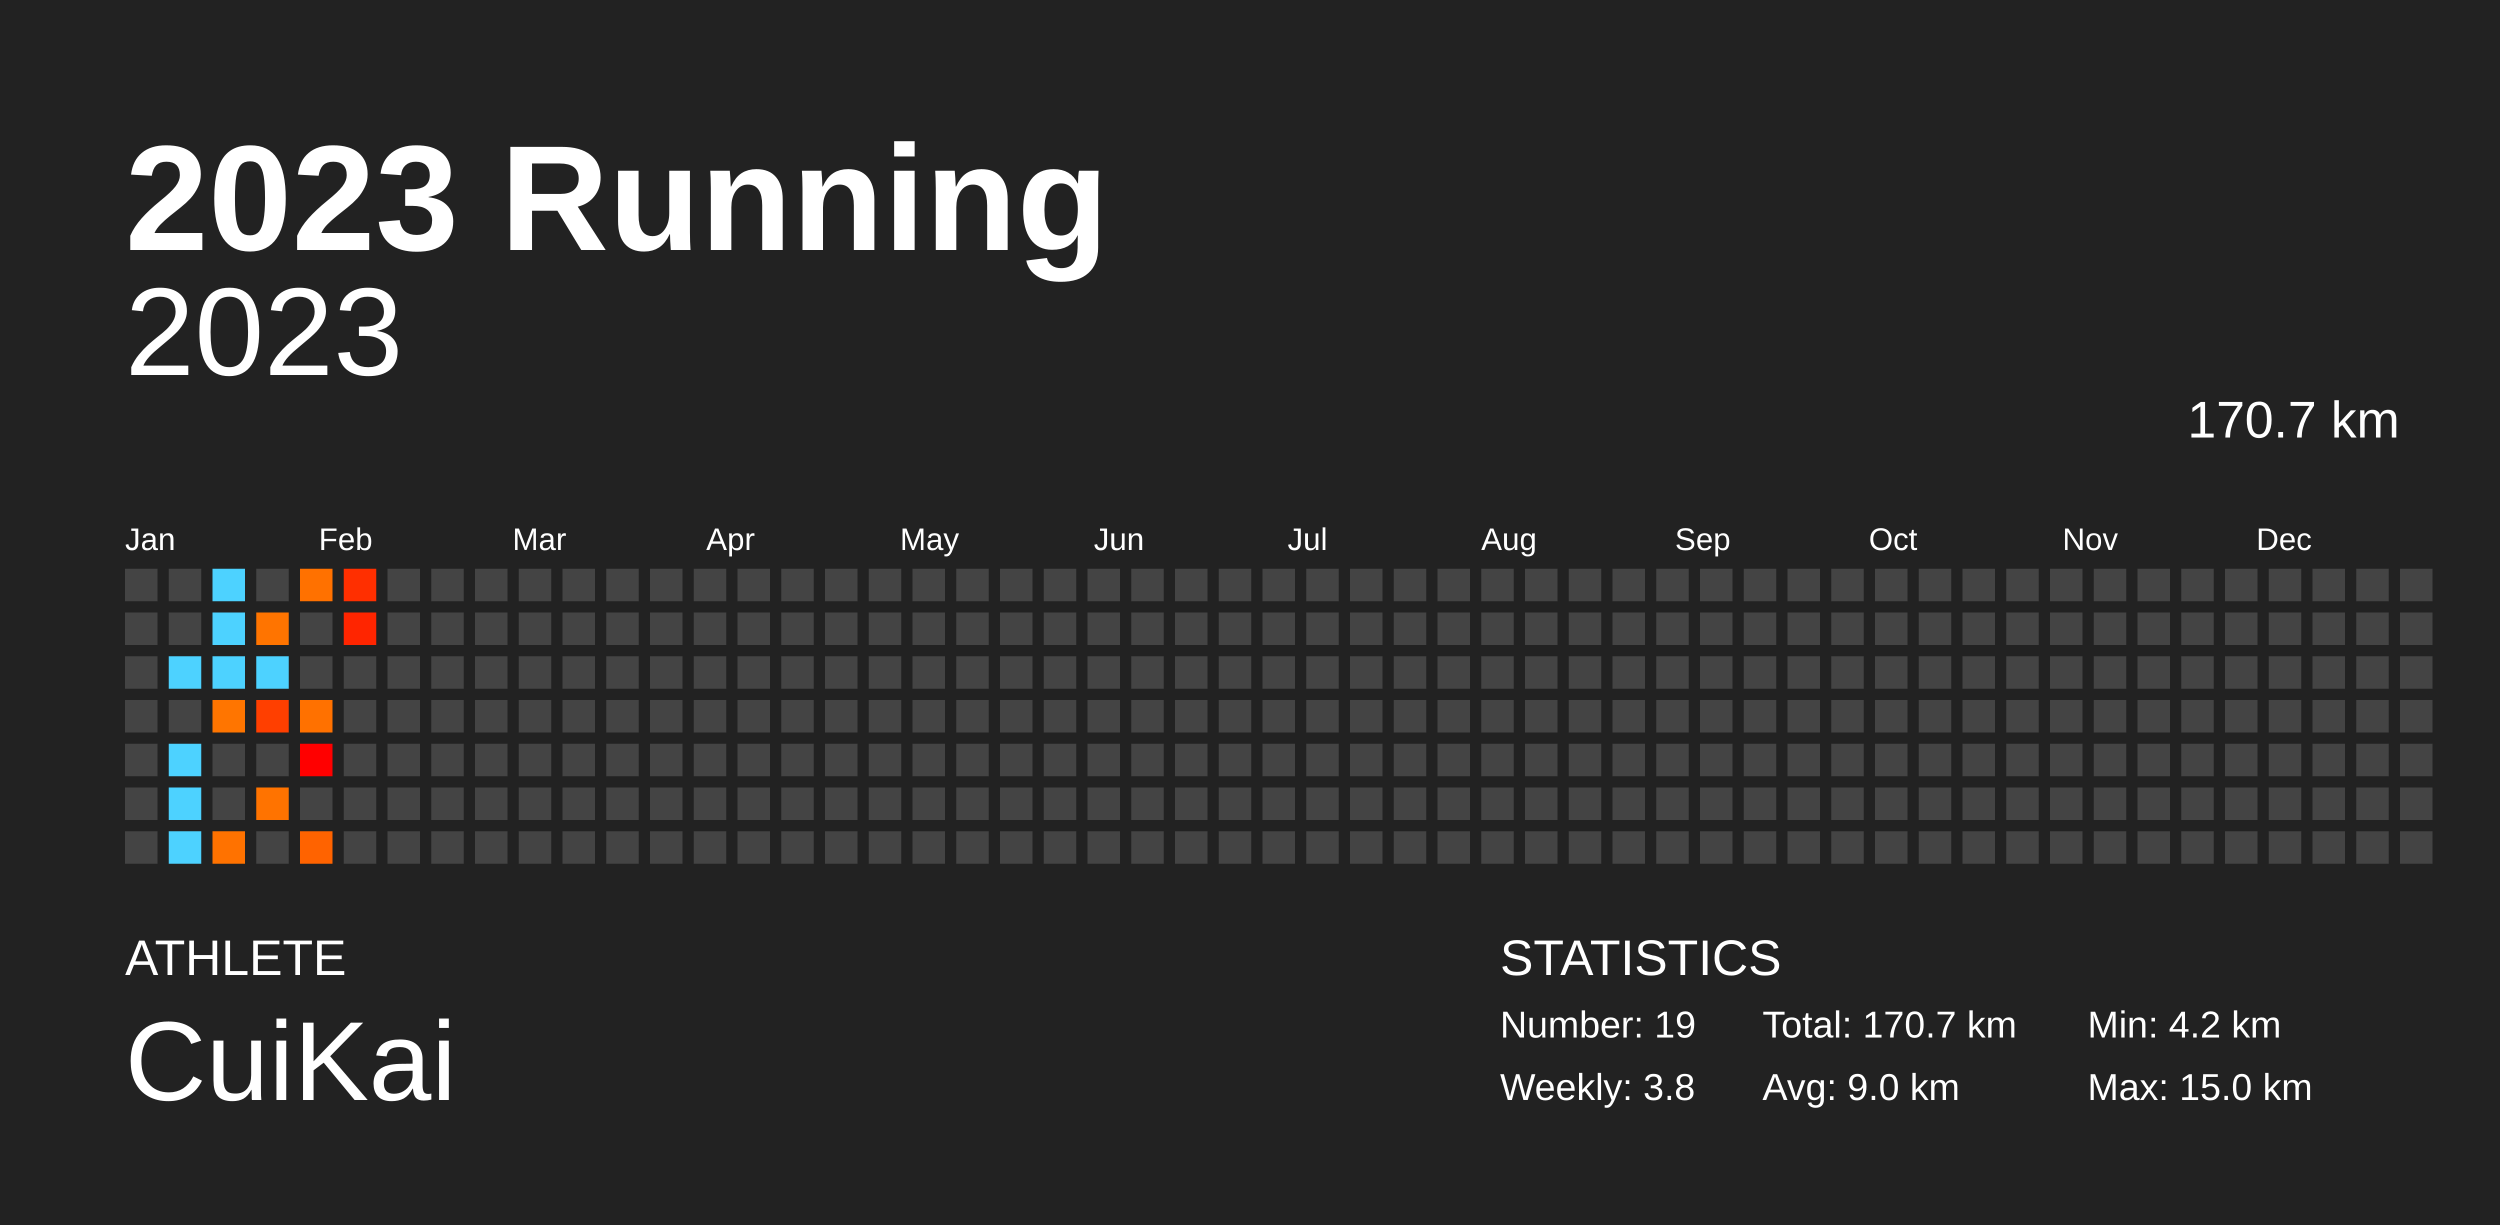
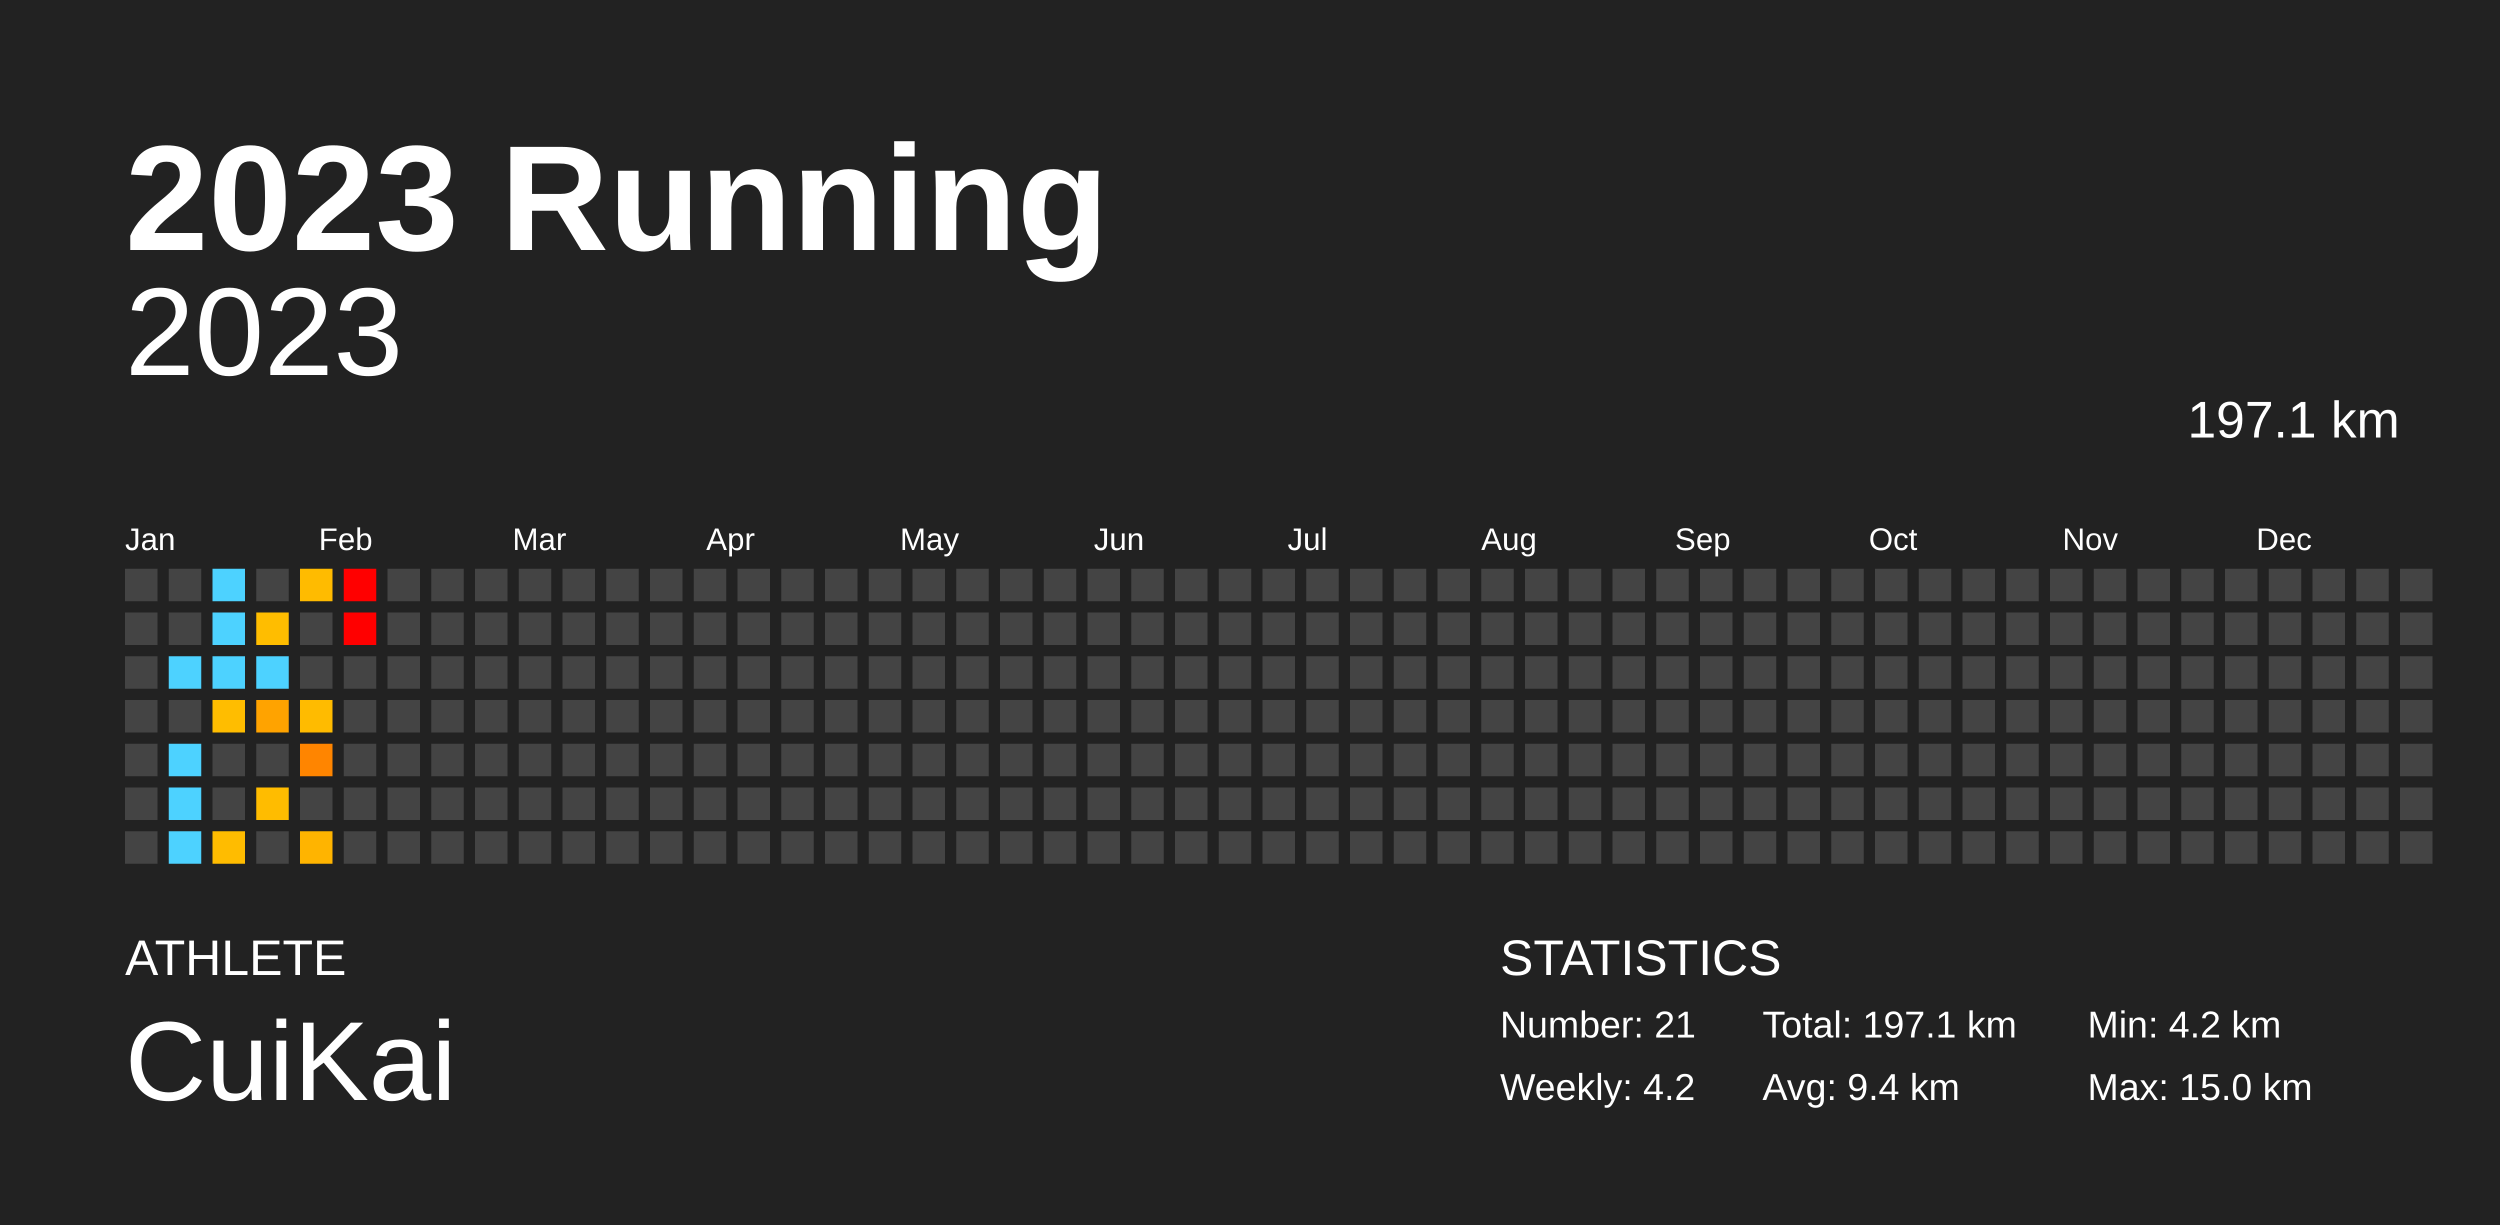
<svg xmlns="http://www.w3.org/2000/svg" baseProfile="full" height="98mm" version="1.1" viewBox="0,0,200,98" width="200mm">
  <defs />
  <rect fill="#222222" height="98" width="200" x="0" y="0" />
  <text fill="#FFFFFF" style="font-size:12px; font-family:Arial; font-weight:bold;" x="10" y="20">2023 Running</text>
  <text fill="#FFFFFF" style="font-size:4px; font-family:Arial" x="10" y="78">ATHLETE</text>
  <text fill="#FFFFFF" style="font-size:9px; font-family:Arial" x="10" y="88">CuiKai</text>
  <text fill="#FFFFFF" style="font-size:4px; font-family:Arial" x="120" y="78">STATISTICS</text>
-   <text fill="#FFFFFF" style="font-size:3px; font-family:Arial" x="120" y="83">Number: 19</text>
-   <text fill="#FFFFFF" style="font-size:3px; font-family:Arial" x="120" y="88">Weekly: 3.8</text>
-   <text fill="#FFFFFF" style="font-size:3px; font-family:Arial" x="141" y="83">Total: 170.7 km</text>
-   <text fill="#FFFFFF" style="font-size:3px; font-family:Arial" x="141" y="88">Avg: 9.0 km</text>
+   <text fill="#FFFFFF" style="font-size:3px; font-family:Arial" x="120" y="83">Number: 21</text>
+   <text fill="#FFFFFF" style="font-size:3px; font-family:Arial" x="120" y="88">Weekly: 4.2</text>
+   <text fill="#FFFFFF" style="font-size:3px; font-family:Arial" x="141" y="83">Total: 197.1 km</text>
+   <text fill="#FFFFFF" style="font-size:3px; font-family:Arial" x="141" y="88">Avg: 9.4 km</text>
  <text fill="#FFFFFF" style="font-size:3px; font-family:Arial" x="167" y="83">Min: 4.2 km</text>
  <text fill="#FFFFFF" style="font-size:3px; font-family:Arial" x="167" y="88">Max: 15.0 km</text>
  <text alignment-baseline="hanging" fill="#FFFFFF" style="font-size:10.0px; font-family:Arial;" x="10" y="30">2023</text>
-   <text alignment-baseline="hanging" fill="#FFFFFF" style="font-size:4.125px; font-family:Arial;" x="175" y="35">170.7 km</text>
+   <text alignment-baseline="hanging" fill="#FFFFFF" style="font-size:4.125px; font-family:Arial;" x="175" y="35">197.1 km</text>
  <text fill="#FFFFFF" style="font-size:2.5px; font-family:Arial" x="10.0" y="44">Jan</text>
  <text fill="#FFFFFF" style="font-size:2.5px; font-family:Arial" x="25.5" y="44">Feb</text>
  <text fill="#FFFFFF" style="font-size:2.5px; font-family:Arial" x="41.0" y="44">Mar</text>
  <text fill="#FFFFFF" style="font-size:2.5px; font-family:Arial" x="56.5" y="44">Apr</text>
  <text fill="#FFFFFF" style="font-size:2.5px; font-family:Arial" x="72.0" y="44">May</text>
  <text fill="#FFFFFF" style="font-size:2.5px; font-family:Arial" x="87.5" y="44">Jun</text>
  <text fill="#FFFFFF" style="font-size:2.5px; font-family:Arial" x="103.0" y="44">Jul</text>
  <text fill="#FFFFFF" style="font-size:2.5px; font-family:Arial" x="118.5" y="44">Aug</text>
  <text fill="#FFFFFF" style="font-size:2.5px; font-family:Arial" x="134.0" y="44">Sep</text>
  <text fill="#FFFFFF" style="font-size:2.5px; font-family:Arial" x="149.5" y="44">Oct</text>
  <text fill="#FFFFFF" style="font-size:2.5px; font-family:Arial" x="165.0" y="44">Nov</text>
  <text fill="#FFFFFF" style="font-size:2.5px; font-family:Arial" x="180.5" y="44">Dec</text>
  <rect fill="#444444" height="2.6" width="2.6" x="10.0" y="45.5" />
  <rect fill="#444444" height="2.6" width="2.6" x="10.0" y="49.0" />
  <rect fill="#444444" height="2.6" width="2.6" x="10.0" y="52.5" />
  <rect fill="#444444" height="2.6" width="2.6" x="10.0" y="56.0" />
  <rect fill="#444444" height="2.6" width="2.6" x="10.0" y="59.5" />
  <rect fill="#444444" height="2.6" width="2.6" x="10.0" y="63.0" />
  <rect fill="#444444" height="2.6" width="2.6" x="10.0" y="66.5" />
  <rect fill="#444444" height="2.6" width="2.6" x="13.5" y="45.5" />
  <rect fill="#444444" height="2.6" width="2.6" x="13.5" y="49.0" />
  <rect fill="#4dd2ff" height="2.6" width="2.6" x="13.5" y="52.5" />
  <rect fill="#444444" height="2.6" width="2.6" x="13.5" y="56.0" />
  <rect fill="#4dd2ff" height="2.6" width="2.6" x="13.5" y="59.5" />
  <rect fill="#4dd2ff" height="2.6" width="2.6" x="13.5" y="63.0" />
  <rect fill="#4dd2ff" height="2.6" width="2.6" x="13.5" y="66.5" />
  <rect fill="#4dd2ff" height="2.6" width="2.6" x="17.0" y="45.5" />
  <rect fill="#4dd2ff" height="2.6" width="2.6" x="17.0" y="49.0" />
  <rect fill="#4dd2ff" height="2.6" width="2.6" x="17.0" y="52.5" />
-   <rect fill="#ff7500" height="2.6" width="2.6" x="17.0" y="56.0" />
+   <rect fill="#ffbd00" height="2.6" width="2.6" x="17.0" y="56.0" />
  <rect fill="#444444" height="2.6" width="2.6" x="17.0" y="59.5" />
  <rect fill="#444444" height="2.6" width="2.6" x="17.0" y="63.0" />
-   <rect fill="#ff7200" height="2.6" width="2.6" x="17.0" y="66.5" />
+   <rect fill="#ffbc00" height="2.6" width="2.6" x="17.0" y="66.5" />
  <rect fill="#444444" height="2.6" width="2.6" x="20.5" y="45.5" />
-   <rect fill="#ff7400" height="2.6" width="2.6" x="20.5" y="49.0" />
+   <rect fill="#ffbd00" height="2.6" width="2.6" x="20.5" y="49.0" />
  <rect fill="#4dd2ff" height="2.6" width="2.6" x="20.5" y="52.5" />
-   <rect fill="#ff3f00" height="2.6" width="2.6" x="20.5" y="56.0" />
+   <rect fill="#ffa300" height="2.6" width="2.6" x="20.5" y="56.0" />
  <rect fill="#444444" height="2.6" width="2.6" x="20.5" y="59.5" />
-   <rect fill="#ff7300" height="2.6" width="2.6" x="20.5" y="63.0" />
+   <rect fill="#ffbc00" height="2.6" width="2.6" x="20.5" y="63.0" />
  <rect fill="#444444" height="2.6" width="2.6" x="20.5" y="66.5" />
-   <rect fill="#ff7100" height="2.6" width="2.6" x="24.0" y="45.5" />
+   <rect fill="#ffbb00" height="2.6" width="2.6" x="24.0" y="45.5" />
  <rect fill="#444444" height="2.6" width="2.6" x="24.0" y="49.0" />
  <rect fill="#444444" height="2.6" width="2.6" x="24.0" y="52.5" />
-   <rect fill="#ff7100" height="2.6" width="2.6" x="24.0" y="56.0" />
-   <rect fill="#ff0000" height="2.6" width="2.6" x="24.0" y="59.5" />
+   <rect fill="#ffbb00" height="2.6" width="2.6" x="24.0" y="56.0" />
+   <rect fill="#ff8500" height="2.6" width="2.6" x="24.0" y="59.5" />
  <rect fill="#444444" height="2.6" width="2.6" x="24.0" y="63.0" />
-   <rect fill="#ff6300" height="2.6" width="2.6" x="24.0" y="66.5" />
-   <rect fill="#ff2f00" height="2.6" width="2.6" x="27.5" y="45.5" />
-   <rect fill="#ff2500" height="2.6" width="2.6" x="27.5" y="49.0" />
+   <rect fill="#ffb400" height="2.6" width="2.6" x="24.0" y="66.5" />
+   <rect fill="red" height="2.6" width="2.6" x="27.5" y="45.5" />
+   <rect fill="red" height="2.6" width="2.6" x="27.5" y="49.0" />
  <rect fill="#444444" height="2.6" width="2.6" x="27.5" y="52.5" />
  <rect fill="#444444" height="2.6" width="2.6" x="27.5" y="56.0" />
  <rect fill="#444444" height="2.6" width="2.6" x="27.5" y="59.5" />
  <rect fill="#444444" height="2.6" width="2.6" x="27.5" y="63.0" />
  <rect fill="#444444" height="2.6" width="2.6" x="27.5" y="66.5" />
  <rect fill="#444444" height="2.6" width="2.6" x="31.0" y="45.5" />
  <rect fill="#444444" height="2.6" width="2.6" x="31.0" y="49.0" />
  <rect fill="#444444" height="2.6" width="2.6" x="31.0" y="52.5" />
  <rect fill="#444444" height="2.6" width="2.6" x="31.0" y="56.0" />
  <rect fill="#444444" height="2.6" width="2.6" x="31.0" y="59.5" />
  <rect fill="#444444" height="2.6" width="2.6" x="31.0" y="63.0" />
  <rect fill="#444444" height="2.6" width="2.6" x="31.0" y="66.5" />
  <rect fill="#444444" height="2.6" width="2.6" x="34.5" y="45.5" />
  <rect fill="#444444" height="2.6" width="2.6" x="34.5" y="49.0" />
  <rect fill="#444444" height="2.6" width="2.6" x="34.5" y="52.5" />
  <rect fill="#444444" height="2.6" width="2.6" x="34.5" y="56.0" />
  <rect fill="#444444" height="2.6" width="2.6" x="34.5" y="59.5" />
  <rect fill="#444444" height="2.6" width="2.6" x="34.5" y="63.0" />
  <rect fill="#444444" height="2.6" width="2.6" x="34.5" y="66.5" />
  <rect fill="#444444" height="2.6" width="2.6" x="38.0" y="45.5" />
  <rect fill="#444444" height="2.6" width="2.6" x="38.0" y="49.0" />
  <rect fill="#444444" height="2.6" width="2.6" x="38.0" y="52.5" />
  <rect fill="#444444" height="2.6" width="2.6" x="38.0" y="56.0" />
  <rect fill="#444444" height="2.6" width="2.6" x="38.0" y="59.5" />
  <rect fill="#444444" height="2.6" width="2.6" x="38.0" y="63.0" />
  <rect fill="#444444" height="2.6" width="2.6" x="38.0" y="66.5" />
  <rect fill="#444444" height="2.6" width="2.6" x="41.5" y="45.5" />
  <rect fill="#444444" height="2.6" width="2.6" x="41.5" y="49.0" />
  <rect fill="#444444" height="2.6" width="2.6" x="41.5" y="52.5" />
  <rect fill="#444444" height="2.6" width="2.6" x="41.5" y="56.0" />
  <rect fill="#444444" height="2.6" width="2.6" x="41.5" y="59.5" />
  <rect fill="#444444" height="2.6" width="2.6" x="41.5" y="63.0" />
  <rect fill="#444444" height="2.6" width="2.6" x="41.5" y="66.5" />
  <rect fill="#444444" height="2.6" width="2.6" x="45.0" y="45.5" />
  <rect fill="#444444" height="2.6" width="2.6" x="45.0" y="49.0" />
  <rect fill="#444444" height="2.6" width="2.6" x="45.0" y="52.5" />
  <rect fill="#444444" height="2.6" width="2.6" x="45.0" y="56.0" />
  <rect fill="#444444" height="2.6" width="2.6" x="45.0" y="59.5" />
  <rect fill="#444444" height="2.6" width="2.6" x="45.0" y="63.0" />
  <rect fill="#444444" height="2.6" width="2.6" x="45.0" y="66.5" />
  <rect fill="#444444" height="2.6" width="2.6" x="48.5" y="45.5" />
  <rect fill="#444444" height="2.6" width="2.6" x="48.5" y="49.0" />
  <rect fill="#444444" height="2.6" width="2.6" x="48.5" y="52.5" />
  <rect fill="#444444" height="2.6" width="2.6" x="48.5" y="56.0" />
  <rect fill="#444444" height="2.6" width="2.6" x="48.5" y="59.5" />
  <rect fill="#444444" height="2.6" width="2.6" x="48.5" y="63.0" />
  <rect fill="#444444" height="2.6" width="2.6" x="48.5" y="66.5" />
  <rect fill="#444444" height="2.6" width="2.6" x="52.0" y="45.5" />
  <rect fill="#444444" height="2.6" width="2.6" x="52.0" y="49.0" />
  <rect fill="#444444" height="2.6" width="2.6" x="52.0" y="52.5" />
  <rect fill="#444444" height="2.6" width="2.6" x="52.0" y="56.0" />
  <rect fill="#444444" height="2.6" width="2.6" x="52.0" y="59.5" />
  <rect fill="#444444" height="2.6" width="2.6" x="52.0" y="63.0" />
  <rect fill="#444444" height="2.6" width="2.6" x="52.0" y="66.5" />
  <rect fill="#444444" height="2.6" width="2.6" x="55.5" y="45.5" />
  <rect fill="#444444" height="2.6" width="2.6" x="55.5" y="49.0" />
  <rect fill="#444444" height="2.6" width="2.6" x="55.5" y="52.5" />
  <rect fill="#444444" height="2.6" width="2.6" x="55.5" y="56.0" />
  <rect fill="#444444" height="2.6" width="2.6" x="55.5" y="59.5" />
  <rect fill="#444444" height="2.6" width="2.6" x="55.5" y="63.0" />
  <rect fill="#444444" height="2.6" width="2.6" x="55.5" y="66.5" />
  <rect fill="#444444" height="2.6" width="2.6" x="59.0" y="45.5" />
  <rect fill="#444444" height="2.6" width="2.6" x="59.0" y="49.0" />
  <rect fill="#444444" height="2.6" width="2.6" x="59.0" y="52.5" />
  <rect fill="#444444" height="2.6" width="2.6" x="59.0" y="56.0" />
  <rect fill="#444444" height="2.6" width="2.6" x="59.0" y="59.5" />
  <rect fill="#444444" height="2.6" width="2.6" x="59.0" y="63.0" />
  <rect fill="#444444" height="2.6" width="2.6" x="59.0" y="66.5" />
  <rect fill="#444444" height="2.6" width="2.6" x="62.5" y="45.5" />
  <rect fill="#444444" height="2.6" width="2.6" x="62.5" y="49.0" />
  <rect fill="#444444" height="2.6" width="2.6" x="62.5" y="52.5" />
  <rect fill="#444444" height="2.6" width="2.6" x="62.5" y="56.0" />
  <rect fill="#444444" height="2.6" width="2.6" x="62.5" y="59.5" />
  <rect fill="#444444" height="2.6" width="2.6" x="62.5" y="63.0" />
  <rect fill="#444444" height="2.6" width="2.6" x="62.5" y="66.5" />
  <rect fill="#444444" height="2.6" width="2.6" x="66.0" y="45.5" />
  <rect fill="#444444" height="2.6" width="2.6" x="66.0" y="49.0" />
  <rect fill="#444444" height="2.6" width="2.6" x="66.0" y="52.5" />
  <rect fill="#444444" height="2.6" width="2.6" x="66.0" y="56.0" />
  <rect fill="#444444" height="2.6" width="2.6" x="66.0" y="59.5" />
  <rect fill="#444444" height="2.6" width="2.6" x="66.0" y="63.0" />
  <rect fill="#444444" height="2.6" width="2.6" x="66.0" y="66.5" />
  <rect fill="#444444" height="2.6" width="2.6" x="69.5" y="45.5" />
  <rect fill="#444444" height="2.6" width="2.6" x="69.5" y="49.0" />
  <rect fill="#444444" height="2.6" width="2.6" x="69.5" y="52.5" />
  <rect fill="#444444" height="2.6" width="2.6" x="69.5" y="56.0" />
  <rect fill="#444444" height="2.6" width="2.6" x="69.5" y="59.5" />
  <rect fill="#444444" height="2.6" width="2.6" x="69.5" y="63.0" />
  <rect fill="#444444" height="2.6" width="2.6" x="69.5" y="66.5" />
  <rect fill="#444444" height="2.6" width="2.6" x="73.0" y="45.5" />
  <rect fill="#444444" height="2.6" width="2.6" x="73.0" y="49.0" />
  <rect fill="#444444" height="2.6" width="2.6" x="73.0" y="52.5" />
  <rect fill="#444444" height="2.6" width="2.6" x="73.0" y="56.0" />
  <rect fill="#444444" height="2.6" width="2.6" x="73.0" y="59.5" />
  <rect fill="#444444" height="2.6" width="2.6" x="73.0" y="63.0" />
  <rect fill="#444444" height="2.6" width="2.6" x="73.0" y="66.5" />
  <rect fill="#444444" height="2.6" width="2.6" x="76.5" y="45.5" />
  <rect fill="#444444" height="2.6" width="2.6" x="76.5" y="49.0" />
  <rect fill="#444444" height="2.6" width="2.6" x="76.5" y="52.5" />
  <rect fill="#444444" height="2.6" width="2.6" x="76.5" y="56.0" />
  <rect fill="#444444" height="2.6" width="2.6" x="76.5" y="59.5" />
  <rect fill="#444444" height="2.6" width="2.6" x="76.5" y="63.0" />
  <rect fill="#444444" height="2.6" width="2.6" x="76.5" y="66.5" />
  <rect fill="#444444" height="2.6" width="2.6" x="80.0" y="45.5" />
  <rect fill="#444444" height="2.6" width="2.6" x="80.0" y="49.0" />
  <rect fill="#444444" height="2.6" width="2.6" x="80.0" y="52.5" />
  <rect fill="#444444" height="2.6" width="2.6" x="80.0" y="56.0" />
  <rect fill="#444444" height="2.6" width="2.6" x="80.0" y="59.5" />
  <rect fill="#444444" height="2.6" width="2.6" x="80.0" y="63.0" />
  <rect fill="#444444" height="2.6" width="2.6" x="80.0" y="66.5" />
  <rect fill="#444444" height="2.6" width="2.6" x="83.5" y="45.5" />
  <rect fill="#444444" height="2.6" width="2.6" x="83.5" y="49.0" />
  <rect fill="#444444" height="2.6" width="2.6" x="83.5" y="52.5" />
  <rect fill="#444444" height="2.6" width="2.6" x="83.5" y="56.0" />
  <rect fill="#444444" height="2.6" width="2.6" x="83.5" y="59.5" />
  <rect fill="#444444" height="2.6" width="2.6" x="83.5" y="63.0" />
  <rect fill="#444444" height="2.6" width="2.6" x="83.5" y="66.5" />
  <rect fill="#444444" height="2.6" width="2.6" x="87.0" y="45.5" />
  <rect fill="#444444" height="2.6" width="2.6" x="87.0" y="49.0" />
  <rect fill="#444444" height="2.6" width="2.6" x="87.0" y="52.5" />
  <rect fill="#444444" height="2.6" width="2.6" x="87.0" y="56.0" />
  <rect fill="#444444" height="2.6" width="2.6" x="87.0" y="59.5" />
  <rect fill="#444444" height="2.6" width="2.6" x="87.0" y="63.0" />
  <rect fill="#444444" height="2.6" width="2.6" x="87.0" y="66.5" />
  <rect fill="#444444" height="2.6" width="2.6" x="90.5" y="45.5" />
  <rect fill="#444444" height="2.6" width="2.6" x="90.5" y="49.0" />
  <rect fill="#444444" height="2.6" width="2.6" x="90.5" y="52.5" />
  <rect fill="#444444" height="2.6" width="2.6" x="90.5" y="56.0" />
  <rect fill="#444444" height="2.6" width="2.6" x="90.5" y="59.5" />
  <rect fill="#444444" height="2.6" width="2.6" x="90.5" y="63.0" />
  <rect fill="#444444" height="2.6" width="2.6" x="90.5" y="66.5" />
  <rect fill="#444444" height="2.6" width="2.6" x="94.0" y="45.5" />
  <rect fill="#444444" height="2.6" width="2.6" x="94.0" y="49.0" />
  <rect fill="#444444" height="2.6" width="2.6" x="94.0" y="52.5" />
  <rect fill="#444444" height="2.6" width="2.6" x="94.0" y="56.0" />
  <rect fill="#444444" height="2.6" width="2.6" x="94.0" y="59.5" />
  <rect fill="#444444" height="2.6" width="2.6" x="94.0" y="63.0" />
  <rect fill="#444444" height="2.6" width="2.6" x="94.0" y="66.5" />
  <rect fill="#444444" height="2.6" width="2.6" x="97.5" y="45.5" />
  <rect fill="#444444" height="2.6" width="2.6" x="97.5" y="49.0" />
  <rect fill="#444444" height="2.6" width="2.6" x="97.5" y="52.5" />
  <rect fill="#444444" height="2.6" width="2.6" x="97.5" y="56.0" />
  <rect fill="#444444" height="2.6" width="2.6" x="97.5" y="59.5" />
  <rect fill="#444444" height="2.6" width="2.6" x="97.5" y="63.0" />
  <rect fill="#444444" height="2.6" width="2.6" x="97.5" y="66.5" />
  <rect fill="#444444" height="2.6" width="2.6" x="101.0" y="45.5" />
  <rect fill="#444444" height="2.6" width="2.6" x="101.0" y="49.0" />
  <rect fill="#444444" height="2.6" width="2.6" x="101.0" y="52.5" />
  <rect fill="#444444" height="2.6" width="2.6" x="101.0" y="56.0" />
  <rect fill="#444444" height="2.6" width="2.6" x="101.0" y="59.5" />
  <rect fill="#444444" height="2.6" width="2.6" x="101.0" y="63.0" />
  <rect fill="#444444" height="2.6" width="2.6" x="101.0" y="66.5" />
  <rect fill="#444444" height="2.6" width="2.6" x="104.5" y="45.5" />
  <rect fill="#444444" height="2.6" width="2.6" x="104.5" y="49.0" />
  <rect fill="#444444" height="2.6" width="2.6" x="104.5" y="52.5" />
  <rect fill="#444444" height="2.6" width="2.6" x="104.5" y="56.0" />
  <rect fill="#444444" height="2.6" width="2.6" x="104.5" y="59.5" />
  <rect fill="#444444" height="2.6" width="2.6" x="104.5" y="63.0" />
  <rect fill="#444444" height="2.6" width="2.6" x="104.5" y="66.5" />
  <rect fill="#444444" height="2.6" width="2.6" x="108.0" y="45.5" />
  <rect fill="#444444" height="2.6" width="2.6" x="108.0" y="49.0" />
  <rect fill="#444444" height="2.6" width="2.6" x="108.0" y="52.5" />
  <rect fill="#444444" height="2.6" width="2.6" x="108.0" y="56.0" />
  <rect fill="#444444" height="2.6" width="2.6" x="108.0" y="59.5" />
  <rect fill="#444444" height="2.6" width="2.6" x="108.0" y="63.0" />
  <rect fill="#444444" height="2.6" width="2.6" x="108.0" y="66.5" />
  <rect fill="#444444" height="2.6" width="2.6" x="111.5" y="45.5" />
  <rect fill="#444444" height="2.6" width="2.6" x="111.5" y="49.0" />
  <rect fill="#444444" height="2.6" width="2.6" x="111.5" y="52.5" />
  <rect fill="#444444" height="2.6" width="2.6" x="111.5" y="56.0" />
  <rect fill="#444444" height="2.6" width="2.6" x="111.5" y="59.5" />
  <rect fill="#444444" height="2.6" width="2.6" x="111.5" y="63.0" />
  <rect fill="#444444" height="2.6" width="2.6" x="111.5" y="66.5" />
  <rect fill="#444444" height="2.6" width="2.6" x="115.0" y="45.5" />
  <rect fill="#444444" height="2.6" width="2.6" x="115.0" y="49.0" />
  <rect fill="#444444" height="2.6" width="2.6" x="115.0" y="52.5" />
  <rect fill="#444444" height="2.6" width="2.6" x="115.0" y="56.0" />
  <rect fill="#444444" height="2.6" width="2.6" x="115.0" y="59.5" />
  <rect fill="#444444" height="2.6" width="2.6" x="115.0" y="63.0" />
  <rect fill="#444444" height="2.6" width="2.6" x="115.0" y="66.5" />
  <rect fill="#444444" height="2.6" width="2.6" x="118.5" y="45.5" />
  <rect fill="#444444" height="2.6" width="2.6" x="118.5" y="49.0" />
  <rect fill="#444444" height="2.6" width="2.6" x="118.5" y="52.5" />
  <rect fill="#444444" height="2.6" width="2.6" x="118.5" y="56.0" />
  <rect fill="#444444" height="2.6" width="2.6" x="118.5" y="59.5" />
  <rect fill="#444444" height="2.6" width="2.6" x="118.5" y="63.0" />
  <rect fill="#444444" height="2.6" width="2.6" x="118.5" y="66.5" />
  <rect fill="#444444" height="2.6" width="2.6" x="122.0" y="45.5" />
  <rect fill="#444444" height="2.6" width="2.6" x="122.0" y="49.0" />
  <rect fill="#444444" height="2.6" width="2.6" x="122.0" y="52.5" />
  <rect fill="#444444" height="2.6" width="2.6" x="122.0" y="56.0" />
  <rect fill="#444444" height="2.6" width="2.6" x="122.0" y="59.5" />
  <rect fill="#444444" height="2.6" width="2.6" x="122.0" y="63.0" />
  <rect fill="#444444" height="2.6" width="2.6" x="122.0" y="66.5" />
  <rect fill="#444444" height="2.6" width="2.6" x="125.5" y="45.5" />
  <rect fill="#444444" height="2.6" width="2.6" x="125.5" y="49.0" />
  <rect fill="#444444" height="2.6" width="2.6" x="125.5" y="52.5" />
  <rect fill="#444444" height="2.6" width="2.6" x="125.5" y="56.0" />
  <rect fill="#444444" height="2.6" width="2.6" x="125.5" y="59.5" />
  <rect fill="#444444" height="2.6" width="2.6" x="125.5" y="63.0" />
  <rect fill="#444444" height="2.6" width="2.6" x="125.5" y="66.5" />
  <rect fill="#444444" height="2.6" width="2.6" x="129.0" y="45.5" />
  <rect fill="#444444" height="2.6" width="2.6" x="129.0" y="49.0" />
  <rect fill="#444444" height="2.6" width="2.6" x="129.0" y="52.5" />
  <rect fill="#444444" height="2.6" width="2.6" x="129.0" y="56.0" />
  <rect fill="#444444" height="2.6" width="2.6" x="129.0" y="59.5" />
  <rect fill="#444444" height="2.6" width="2.6" x="129.0" y="63.0" />
  <rect fill="#444444" height="2.6" width="2.6" x="129.0" y="66.5" />
  <rect fill="#444444" height="2.6" width="2.6" x="132.5" y="45.5" />
  <rect fill="#444444" height="2.6" width="2.6" x="132.5" y="49.0" />
  <rect fill="#444444" height="2.6" width="2.6" x="132.5" y="52.5" />
  <rect fill="#444444" height="2.6" width="2.6" x="132.5" y="56.0" />
  <rect fill="#444444" height="2.6" width="2.6" x="132.5" y="59.5" />
  <rect fill="#444444" height="2.6" width="2.6" x="132.5" y="63.0" />
  <rect fill="#444444" height="2.6" width="2.6" x="132.5" y="66.5" />
  <rect fill="#444444" height="2.6" width="2.6" x="136.0" y="45.5" />
  <rect fill="#444444" height="2.6" width="2.6" x="136.0" y="49.0" />
  <rect fill="#444444" height="2.6" width="2.6" x="136.0" y="52.5" />
  <rect fill="#444444" height="2.6" width="2.6" x="136.0" y="56.0" />
  <rect fill="#444444" height="2.6" width="2.6" x="136.0" y="59.5" />
  <rect fill="#444444" height="2.6" width="2.6" x="136.0" y="63.0" />
  <rect fill="#444444" height="2.6" width="2.6" x="136.0" y="66.5" />
  <rect fill="#444444" height="2.6" width="2.6" x="139.5" y="45.5" />
  <rect fill="#444444" height="2.6" width="2.6" x="139.5" y="49.0" />
  <rect fill="#444444" height="2.6" width="2.6" x="139.5" y="52.5" />
  <rect fill="#444444" height="2.6" width="2.6" x="139.5" y="56.0" />
  <rect fill="#444444" height="2.6" width="2.6" x="139.5" y="59.5" />
  <rect fill="#444444" height="2.6" width="2.6" x="139.5" y="63.0" />
  <rect fill="#444444" height="2.6" width="2.6" x="139.5" y="66.5" />
  <rect fill="#444444" height="2.6" width="2.6" x="143.0" y="45.5" />
  <rect fill="#444444" height="2.6" width="2.6" x="143.0" y="49.0" />
  <rect fill="#444444" height="2.6" width="2.6" x="143.0" y="52.5" />
  <rect fill="#444444" height="2.6" width="2.6" x="143.0" y="56.0" />
  <rect fill="#444444" height="2.6" width="2.6" x="143.0" y="59.5" />
  <rect fill="#444444" height="2.6" width="2.6" x="143.0" y="63.0" />
  <rect fill="#444444" height="2.6" width="2.6" x="143.0" y="66.5" />
  <rect fill="#444444" height="2.6" width="2.6" x="146.5" y="45.5" />
  <rect fill="#444444" height="2.6" width="2.6" x="146.5" y="49.0" />
  <rect fill="#444444" height="2.6" width="2.6" x="146.5" y="52.5" />
  <rect fill="#444444" height="2.6" width="2.6" x="146.5" y="56.0" />
  <rect fill="#444444" height="2.6" width="2.6" x="146.5" y="59.5" />
  <rect fill="#444444" height="2.6" width="2.6" x="146.5" y="63.0" />
  <rect fill="#444444" height="2.6" width="2.6" x="146.5" y="66.5" />
  <rect fill="#444444" height="2.6" width="2.6" x="150.0" y="45.5" />
  <rect fill="#444444" height="2.6" width="2.6" x="150.0" y="49.0" />
  <rect fill="#444444" height="2.6" width="2.6" x="150.0" y="52.5" />
  <rect fill="#444444" height="2.6" width="2.6" x="150.0" y="56.0" />
  <rect fill="#444444" height="2.6" width="2.6" x="150.0" y="59.5" />
  <rect fill="#444444" height="2.6" width="2.6" x="150.0" y="63.0" />
  <rect fill="#444444" height="2.6" width="2.6" x="150.0" y="66.5" />
  <rect fill="#444444" height="2.6" width="2.6" x="153.5" y="45.5" />
  <rect fill="#444444" height="2.6" width="2.6" x="153.5" y="49.0" />
  <rect fill="#444444" height="2.6" width="2.6" x="153.5" y="52.5" />
  <rect fill="#444444" height="2.6" width="2.6" x="153.5" y="56.0" />
  <rect fill="#444444" height="2.6" width="2.6" x="153.5" y="59.5" />
  <rect fill="#444444" height="2.6" width="2.6" x="153.5" y="63.0" />
  <rect fill="#444444" height="2.6" width="2.6" x="153.5" y="66.5" />
  <rect fill="#444444" height="2.6" width="2.6" x="157.0" y="45.5" />
  <rect fill="#444444" height="2.6" width="2.6" x="157.0" y="49.0" />
  <rect fill="#444444" height="2.6" width="2.6" x="157.0" y="52.5" />
  <rect fill="#444444" height="2.6" width="2.6" x="157.0" y="56.0" />
  <rect fill="#444444" height="2.6" width="2.6" x="157.0" y="59.5" />
  <rect fill="#444444" height="2.6" width="2.6" x="157.0" y="63.0" />
  <rect fill="#444444" height="2.6" width="2.6" x="157.0" y="66.5" />
  <rect fill="#444444" height="2.6" width="2.6" x="160.5" y="45.5" />
  <rect fill="#444444" height="2.6" width="2.6" x="160.5" y="49.0" />
  <rect fill="#444444" height="2.6" width="2.6" x="160.5" y="52.5" />
  <rect fill="#444444" height="2.6" width="2.6" x="160.5" y="56.0" />
  <rect fill="#444444" height="2.6" width="2.6" x="160.5" y="59.5" />
  <rect fill="#444444" height="2.6" width="2.6" x="160.5" y="63.0" />
  <rect fill="#444444" height="2.6" width="2.6" x="160.5" y="66.5" />
  <rect fill="#444444" height="2.6" width="2.6" x="164.0" y="45.5" />
  <rect fill="#444444" height="2.6" width="2.6" x="164.0" y="49.0" />
  <rect fill="#444444" height="2.6" width="2.6" x="164.0" y="52.5" />
  <rect fill="#444444" height="2.6" width="2.6" x="164.0" y="56.0" />
  <rect fill="#444444" height="2.6" width="2.6" x="164.0" y="59.5" />
  <rect fill="#444444" height="2.6" width="2.6" x="164.0" y="63.0" />
  <rect fill="#444444" height="2.6" width="2.6" x="164.0" y="66.5" />
  <rect fill="#444444" height="2.6" width="2.6" x="167.5" y="45.5" />
  <rect fill="#444444" height="2.6" width="2.6" x="167.5" y="49.0" />
  <rect fill="#444444" height="2.6" width="2.6" x="167.5" y="52.5" />
  <rect fill="#444444" height="2.6" width="2.6" x="167.5" y="56.0" />
  <rect fill="#444444" height="2.6" width="2.6" x="167.5" y="59.5" />
  <rect fill="#444444" height="2.6" width="2.6" x="167.5" y="63.0" />
  <rect fill="#444444" height="2.6" width="2.6" x="167.5" y="66.5" />
  <rect fill="#444444" height="2.6" width="2.6" x="171.0" y="45.5" />
  <rect fill="#444444" height="2.6" width="2.6" x="171.0" y="49.0" />
  <rect fill="#444444" height="2.6" width="2.6" x="171.0" y="52.5" />
  <rect fill="#444444" height="2.6" width="2.6" x="171.0" y="56.0" />
  <rect fill="#444444" height="2.6" width="2.6" x="171.0" y="59.5" />
  <rect fill="#444444" height="2.6" width="2.6" x="171.0" y="63.0" />
  <rect fill="#444444" height="2.6" width="2.6" x="171.0" y="66.5" />
  <rect fill="#444444" height="2.6" width="2.6" x="174.5" y="45.5" />
  <rect fill="#444444" height="2.6" width="2.6" x="174.5" y="49.0" />
  <rect fill="#444444" height="2.6" width="2.6" x="174.5" y="52.5" />
  <rect fill="#444444" height="2.6" width="2.6" x="174.5" y="56.0" />
  <rect fill="#444444" height="2.6" width="2.6" x="174.5" y="59.5" />
  <rect fill="#444444" height="2.6" width="2.6" x="174.5" y="63.0" />
  <rect fill="#444444" height="2.6" width="2.6" x="174.5" y="66.5" />
  <rect fill="#444444" height="2.6" width="2.6" x="178.0" y="45.5" />
  <rect fill="#444444" height="2.6" width="2.6" x="178.0" y="49.0" />
  <rect fill="#444444" height="2.6" width="2.6" x="178.0" y="52.5" />
  <rect fill="#444444" height="2.6" width="2.6" x="178.0" y="56.0" />
  <rect fill="#444444" height="2.6" width="2.6" x="178.0" y="59.5" />
  <rect fill="#444444" height="2.6" width="2.6" x="178.0" y="63.0" />
  <rect fill="#444444" height="2.6" width="2.6" x="178.0" y="66.5" />
  <rect fill="#444444" height="2.6" width="2.6" x="181.5" y="45.5" />
  <rect fill="#444444" height="2.6" width="2.6" x="181.5" y="49.0" />
  <rect fill="#444444" height="2.6" width="2.6" x="181.5" y="52.5" />
  <rect fill="#444444" height="2.6" width="2.6" x="181.5" y="56.0" />
  <rect fill="#444444" height="2.6" width="2.6" x="181.5" y="59.5" />
  <rect fill="#444444" height="2.6" width="2.6" x="181.5" y="63.0" />
  <rect fill="#444444" height="2.6" width="2.6" x="181.5" y="66.5" />
  <rect fill="#444444" height="2.6" width="2.6" x="185.0" y="45.5" />
  <rect fill="#444444" height="2.6" width="2.6" x="185.0" y="49.0" />
  <rect fill="#444444" height="2.6" width="2.6" x="185.0" y="52.5" />
  <rect fill="#444444" height="2.6" width="2.6" x="185.0" y="56.0" />
  <rect fill="#444444" height="2.6" width="2.6" x="185.0" y="59.5" />
  <rect fill="#444444" height="2.6" width="2.6" x="185.0" y="63.0" />
  <rect fill="#444444" height="2.6" width="2.6" x="185.0" y="66.5" />
  <rect fill="#444444" height="2.6" width="2.6" x="188.5" y="45.5" />
  <rect fill="#444444" height="2.6" width="2.6" x="188.5" y="49.0" />
  <rect fill="#444444" height="2.6" width="2.6" x="188.5" y="52.5" />
  <rect fill="#444444" height="2.6" width="2.6" x="188.5" y="56.0" />
  <rect fill="#444444" height="2.6" width="2.6" x="188.5" y="59.5" />
  <rect fill="#444444" height="2.6" width="2.6" x="188.5" y="63.0" />
  <rect fill="#444444" height="2.6" width="2.6" x="188.5" y="66.5" />
  <rect fill="#444444" height="2.6" width="2.6" x="192.0" y="45.5" />
  <rect fill="#444444" height="2.6" width="2.6" x="192.0" y="49.0" />
  <rect fill="#444444" height="2.6" width="2.6" x="192.0" y="52.5" />
  <rect fill="#444444" height="2.6" width="2.6" x="192.0" y="56.0" />
  <rect fill="#444444" height="2.6" width="2.6" x="192.0" y="59.5" />
  <rect fill="#444444" height="2.6" width="2.6" x="192.0" y="63.0" />
  <rect fill="#444444" height="2.6" width="2.6" x="192.0" y="66.5" />
</svg>
